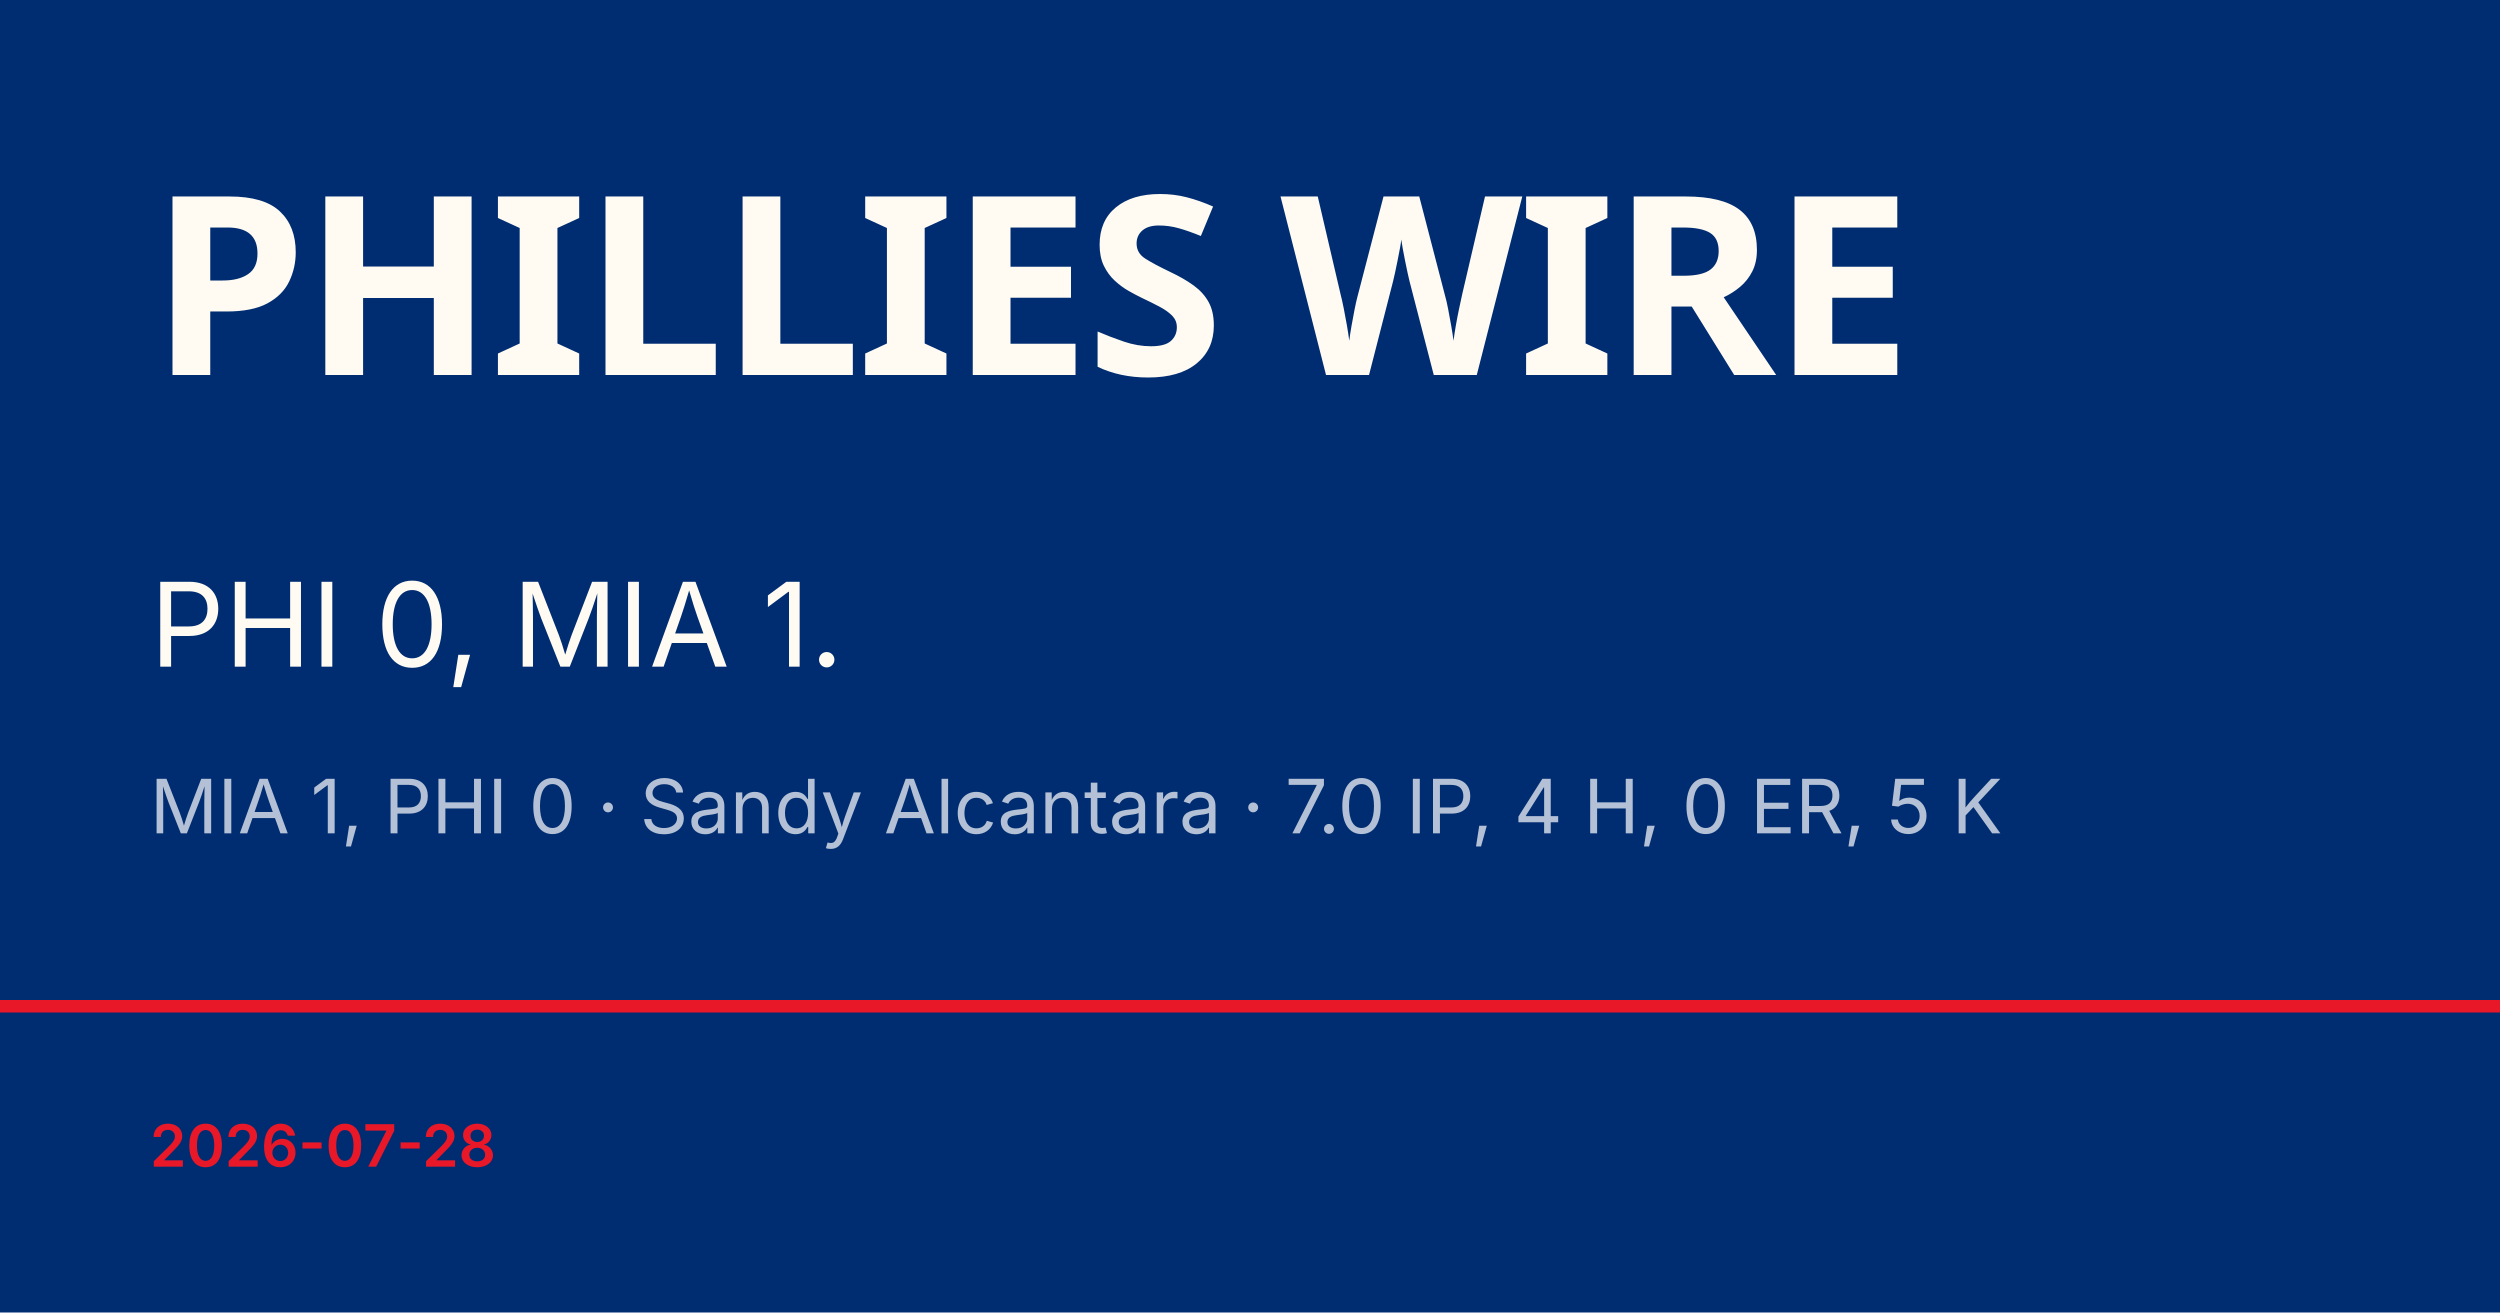
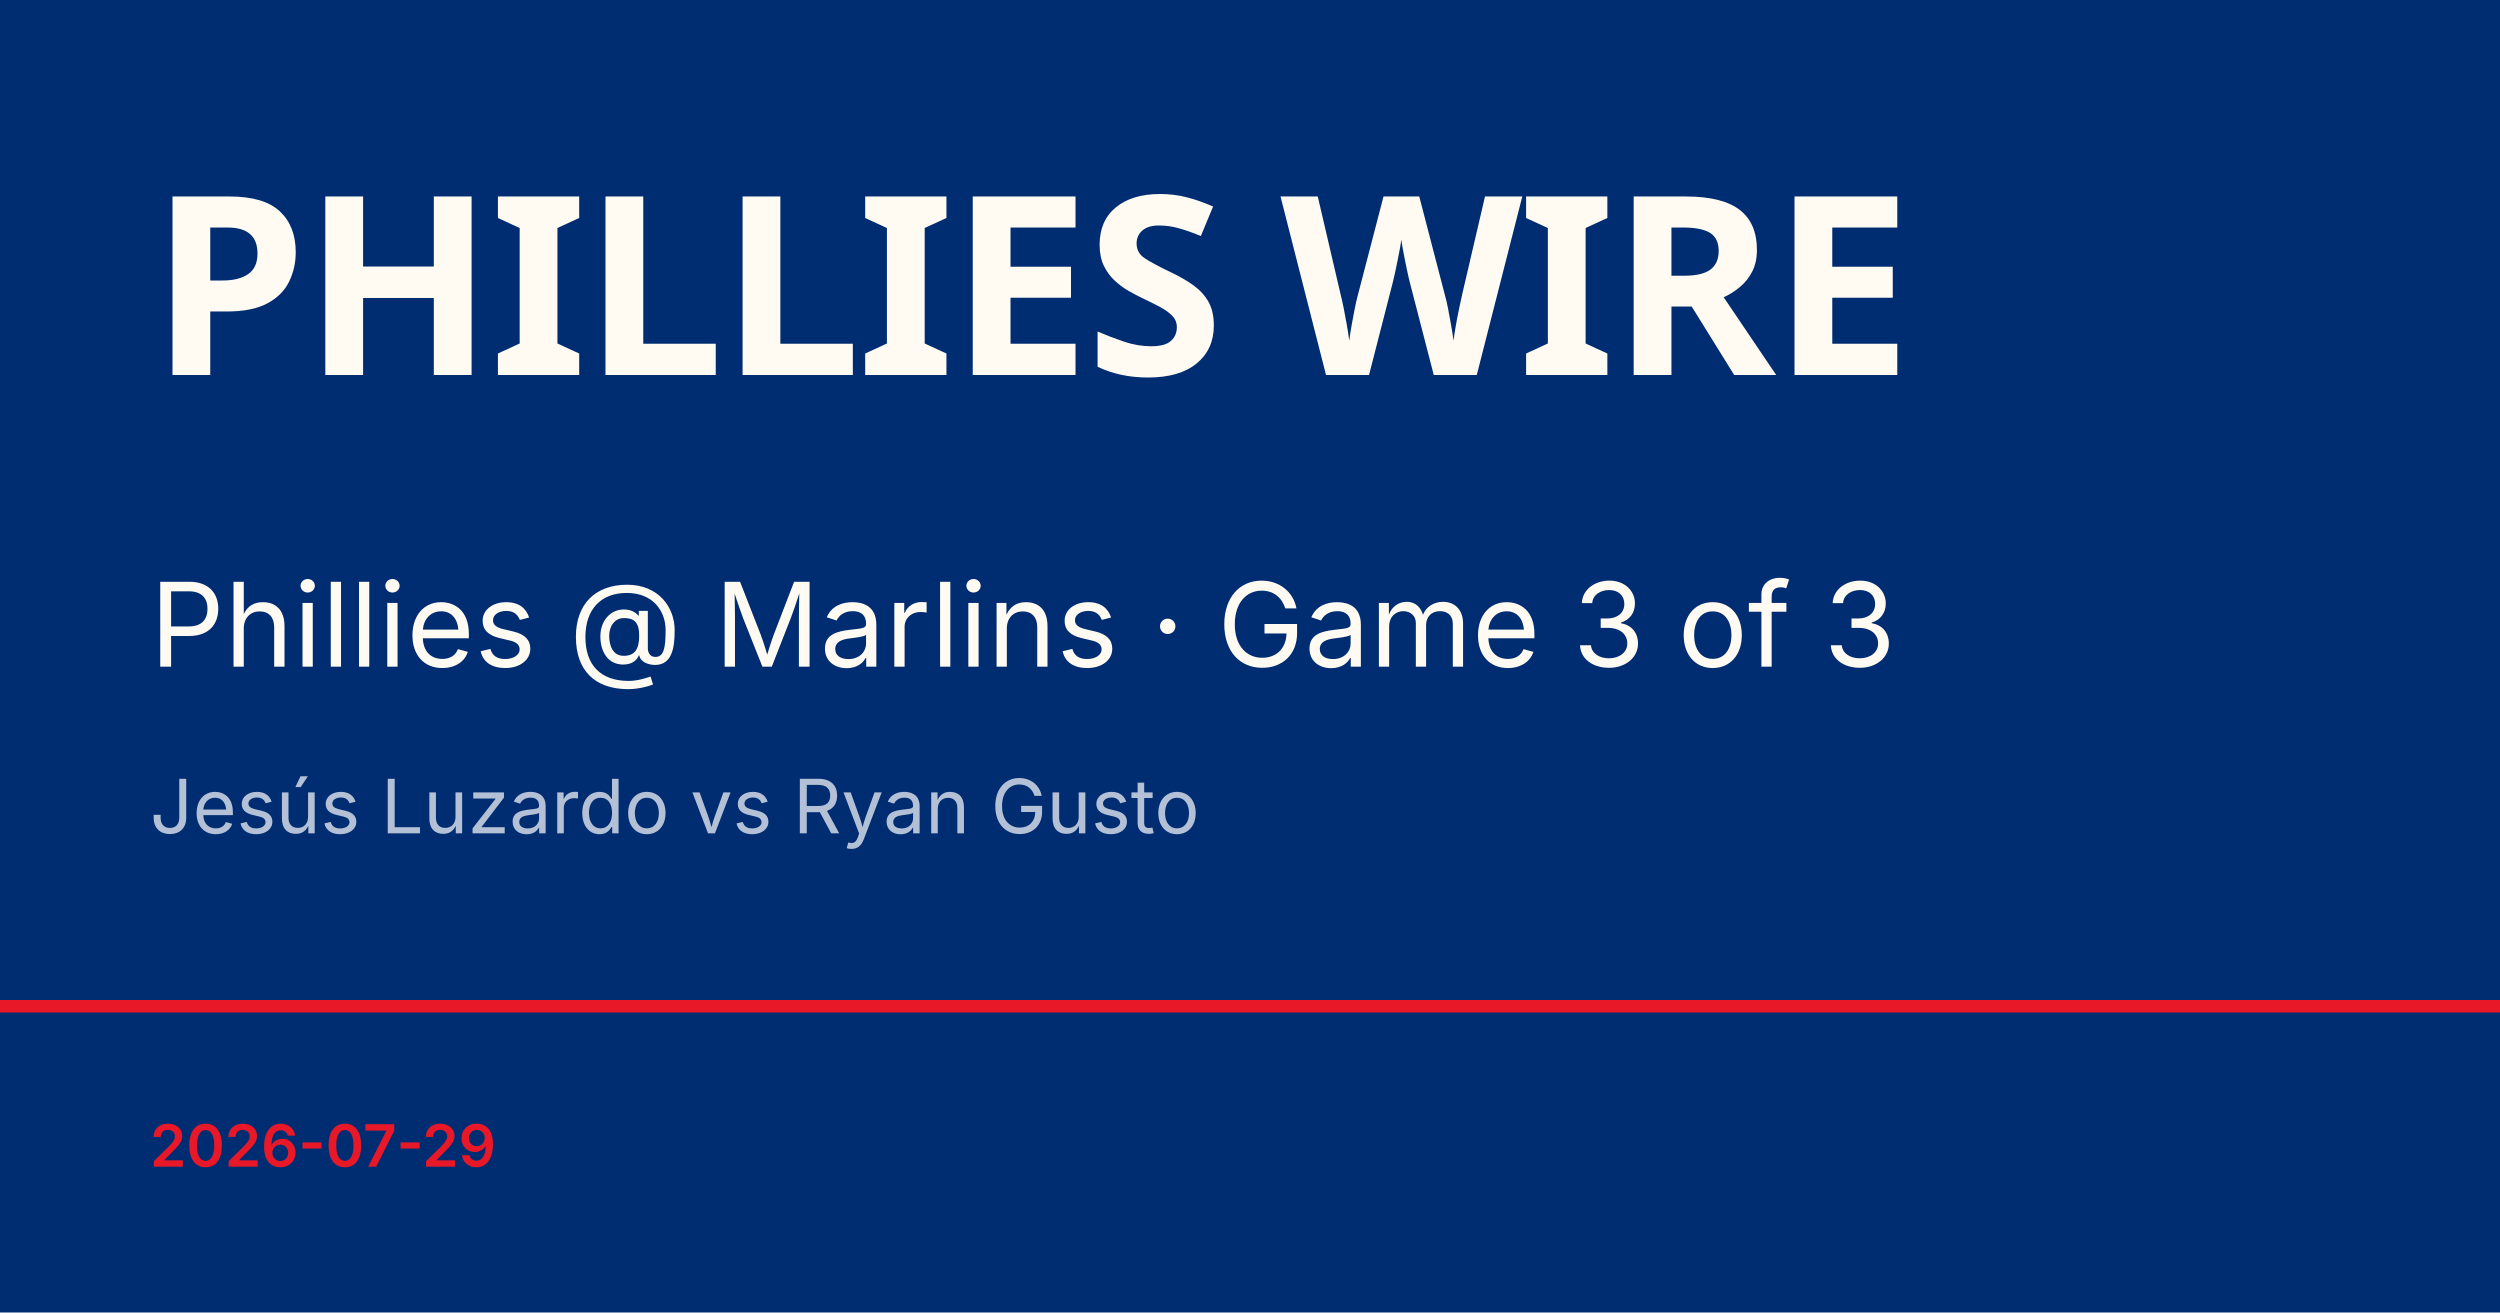
<svg xmlns="http://www.w3.org/2000/svg" viewBox="0 0 1200 630">
  <rect width="1200" height="630" fill="#002d72" />
  <rect y="480" width="1200" height="6" fill="#e81828" />
  <text x="72" y="180" font-family="Barlow Condensed, Impact, sans-serif" font-size="120" font-weight="900" fill="#fffbf3" letter-spacing="-2">PHILLIES WIRE</text>
-   <text x="72" y="320" font-family="Inter, Helvetica, sans-serif" font-size="56" fill="#fffbf3">PHI 0, MIA 1.</text>
-   <text x="72" y="400" font-family="Inter, Helvetica, sans-serif" font-size="36" fill="rgba(255,255,255,0.7)">MIA 1, PHI 0 · Sandy Alcantara · 7.0 IP, 4 H, 0 ER, 5 K</text>
-   <text x="72" y="560" font-family="Inter, Helvetica, sans-serif" font-size="28" fill="#e81828" font-weight="600">2026-07-28</text>
+   <text x="72" y="320" font-family="Inter, Helvetica, sans-serif" font-size="56" fill="#fffbf3">Phillies @ Marlins · Game 3 of 3</text>
+   <text x="72" y="400" font-family="Inter, Helvetica, sans-serif" font-size="36" fill="rgba(255,255,255,0.7)">Jesús Luzardo vs Ryan Gusto</text>
+   <text x="72" y="560" font-family="Inter, Helvetica, sans-serif" font-size="28" fill="#e81828" font-weight="600">2026-07-29</text>
</svg>
